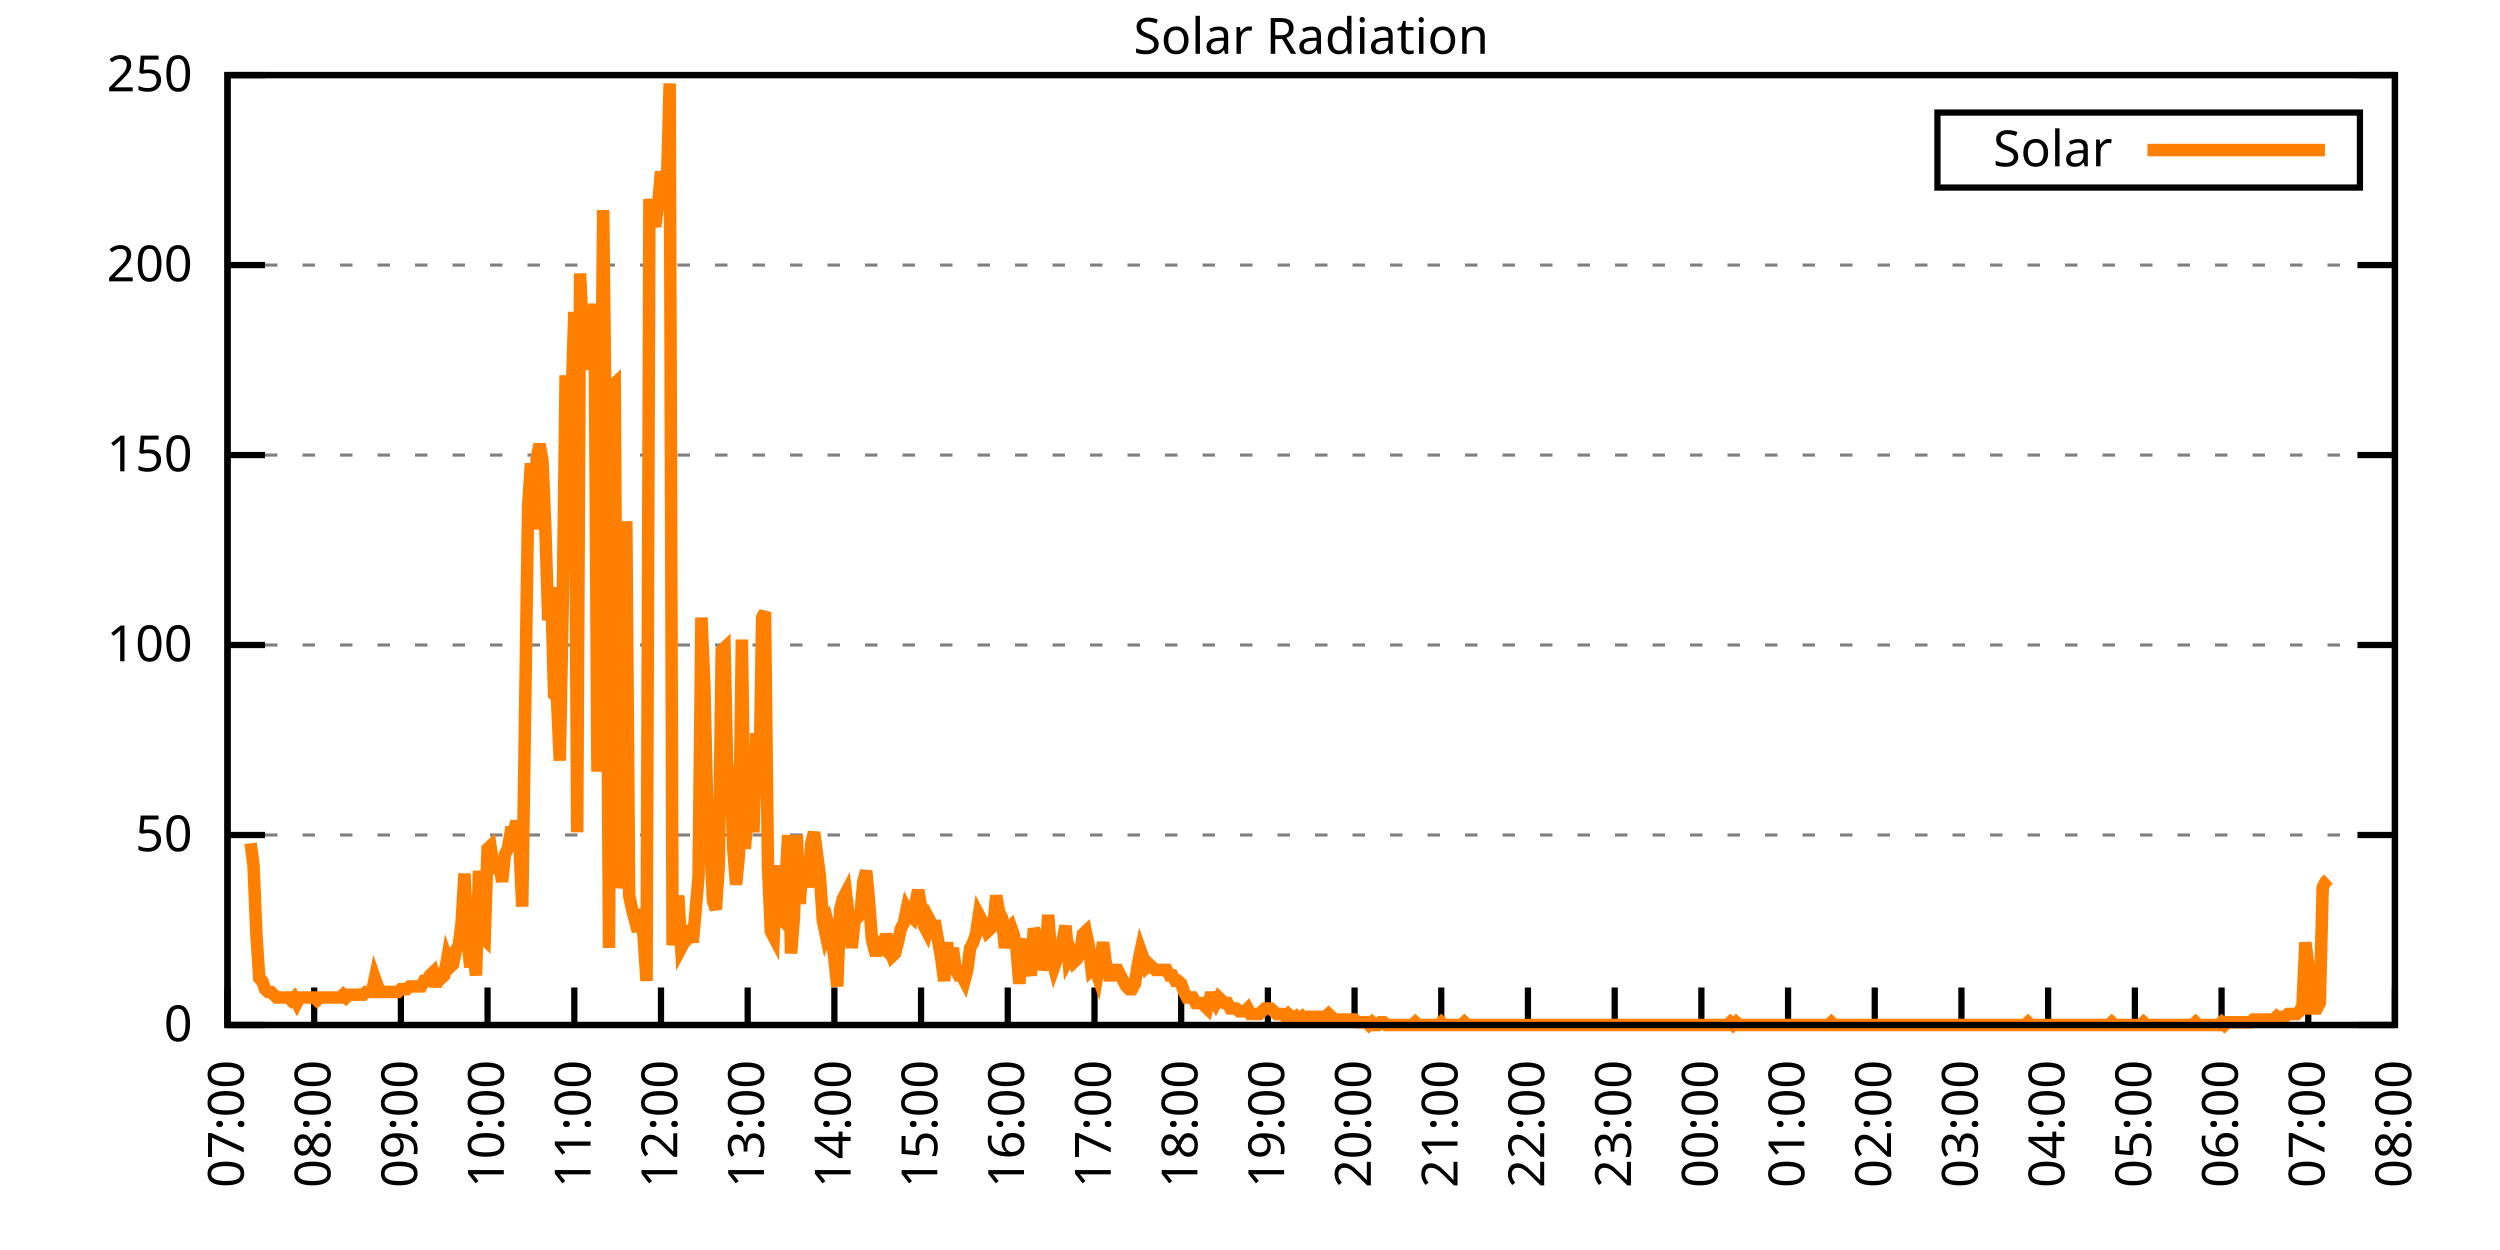
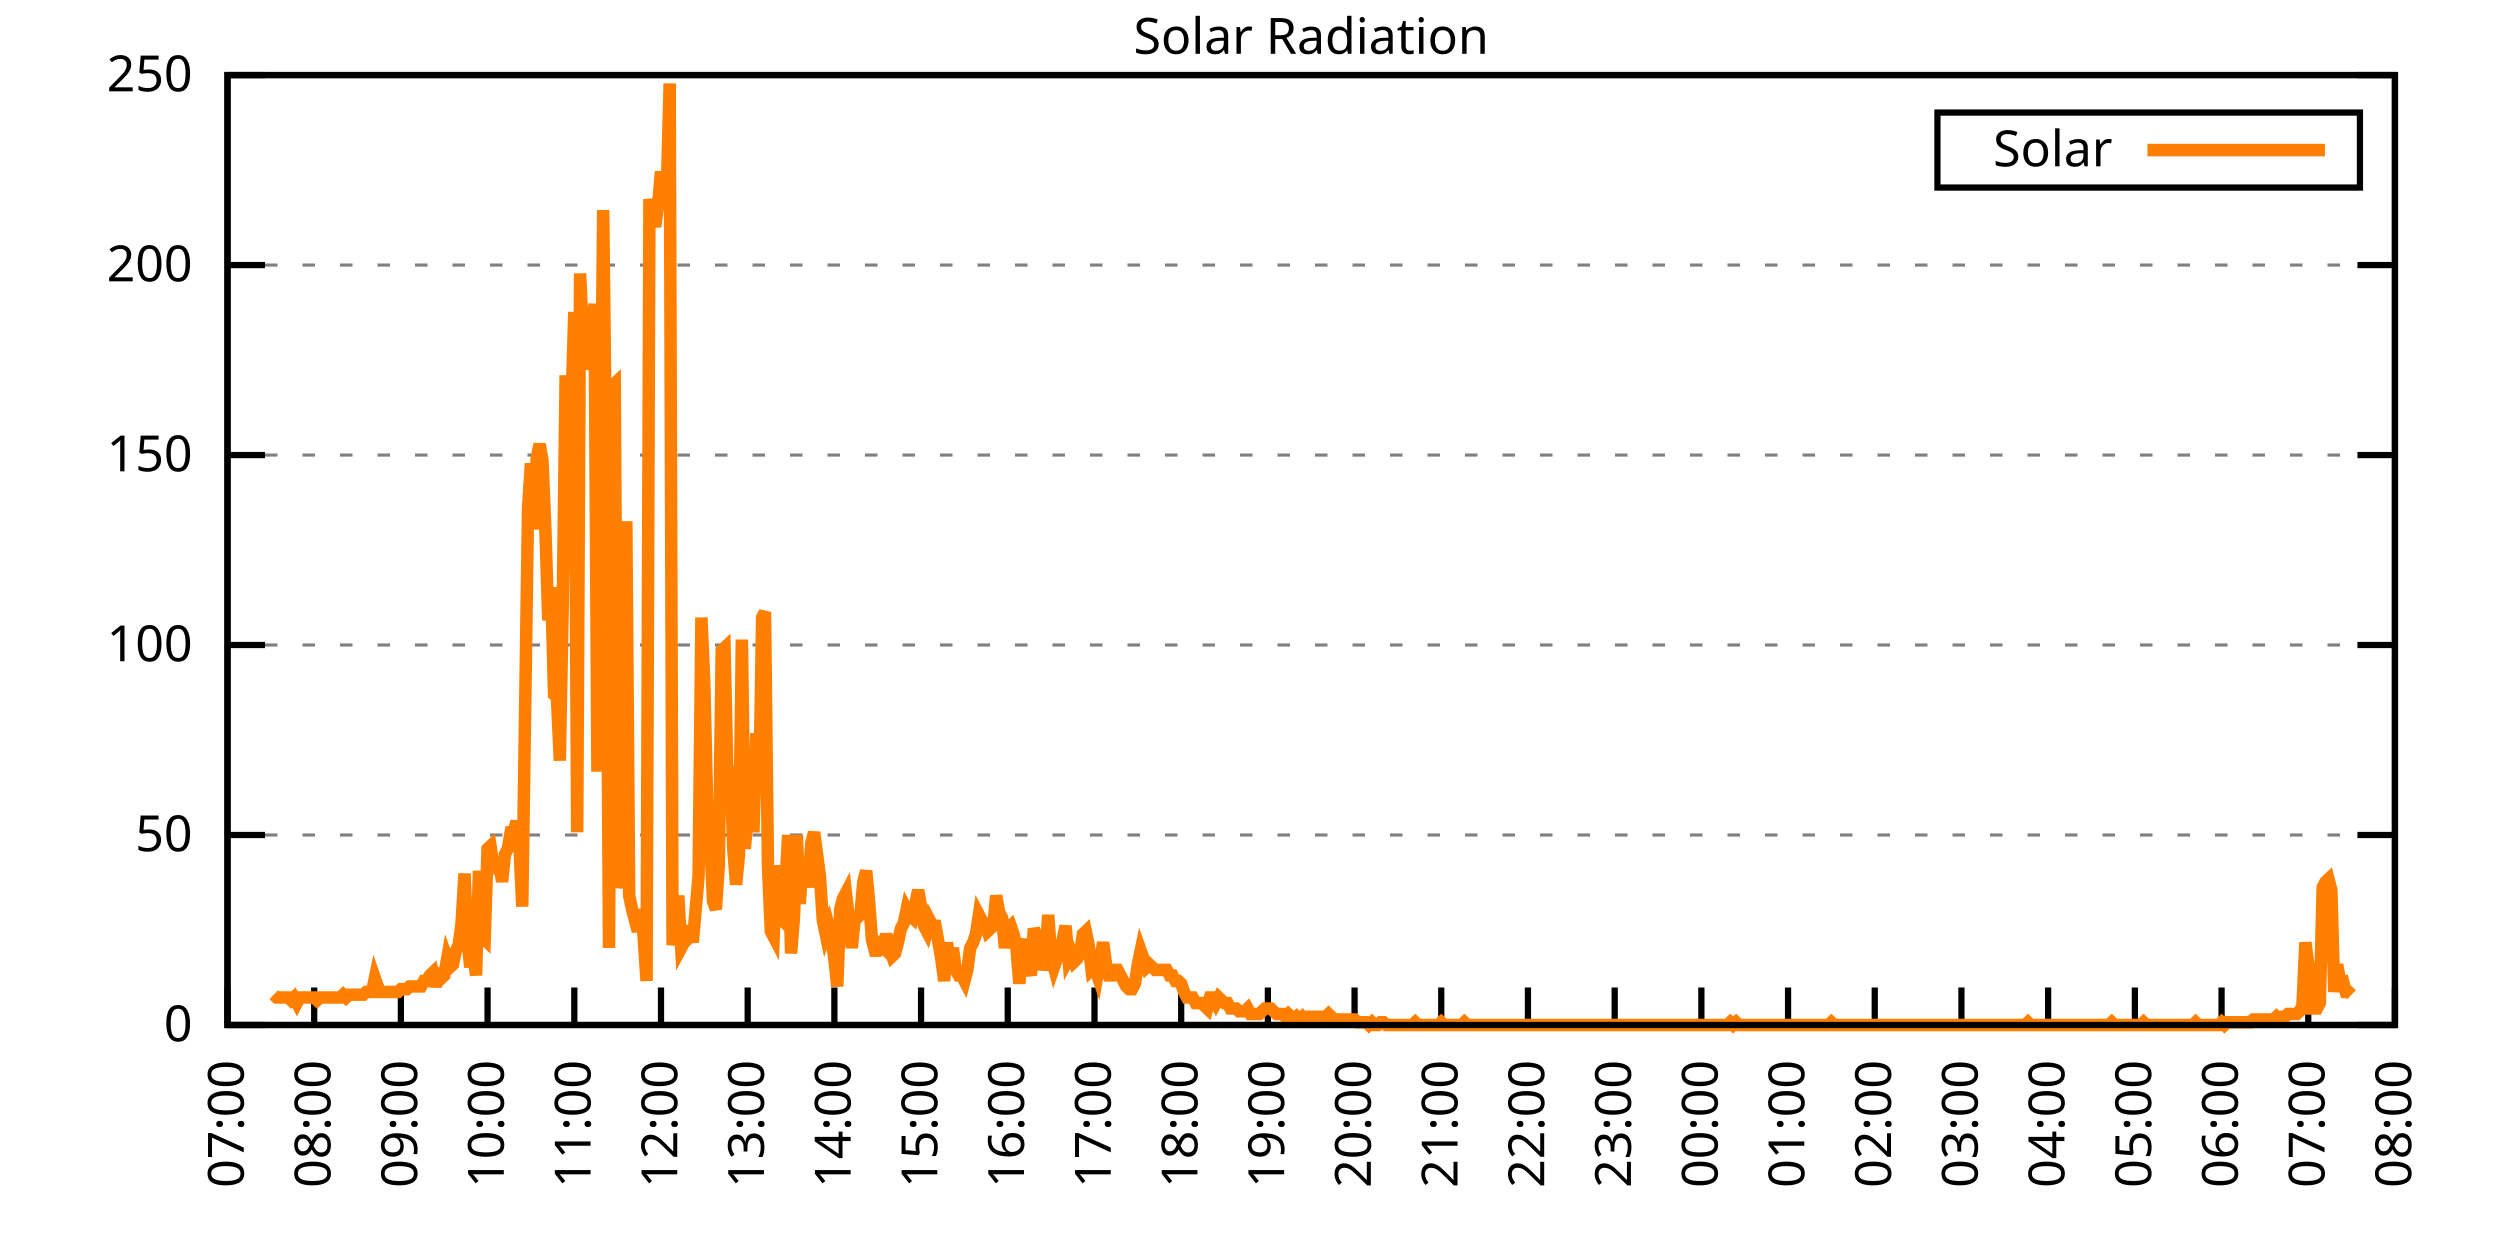
<svg xmlns="http://www.w3.org/2000/svg" xmlns:xlink="http://www.w3.org/1999/xlink" width="400" height="200" viewBox="0 0 400 200">
  <g id="gnuplot_canvas">
    <rect x="0" y="0" width="400" height="200" fill="none" />
    <defs>
      <circle id="gpDot" r="0.5" stroke-width="0.5" stroke="currentColor" />
      <path id="gpPt0" stroke-width="0.333" stroke="currentColor" d="M-1,0 h2 M0,-1 v2" />
      <path id="gpPt1" stroke-width="0.333" stroke="currentColor" d="M-1,-1 L1,1 M1,-1 L-1,1" />
      <path id="gpPt2" stroke-width="0.333" stroke="currentColor" d="M-1,0 L1,0 M0,-1 L0,1 M-1,-1 L1,1 M-1,1 L1,-1" />
      <rect id="gpPt3" stroke-width="0.333" stroke="currentColor" x="-1" y="-1" width="2" height="2" />
      <rect id="gpPt4" stroke-width="0.333" stroke="currentColor" fill="currentColor" x="-1" y="-1" width="2" height="2" />
      <circle id="gpPt5" stroke-width="0.333" stroke="currentColor" cx="0" cy="0" r="1" />
      <use xlink:href="#gpPt5" id="gpPt6" fill="currentColor" stroke="none" />
      <path id="gpPt7" stroke-width="0.333" stroke="currentColor" d="M0,-1.33 L-1.33,0.67 L1.33,0.67 z" />
      <use xlink:href="#gpPt7" id="gpPt8" fill="currentColor" stroke="none" />
      <use xlink:href="#gpPt7" id="gpPt9" stroke="currentColor" transform="rotate(180)" />
      <use xlink:href="#gpPt9" id="gpPt10" fill="currentColor" stroke="none" />
      <use xlink:href="#gpPt3" id="gpPt11" stroke="currentColor" transform="rotate(45)" />
      <use xlink:href="#gpPt11" id="gpPt12" fill="currentColor" stroke="none" />
      <path id="gpPt13" stroke-width="0.333" stroke="currentColor" d="M0,1.330 L1.265,0.411 L0.782,-1.067 L-0.782,-1.076 L-1.265,0.411 z" />
      <use xlink:href="#gpPt13" id="gpPt14" fill="currentColor" stroke="none" />
      <filter id="textbox" filterUnits="objectBoundingBox" x="0" y="0" height="1" width="1">
        <feFlood flood-color="white" flood-opacity="1" result="bgnd" />
        <feComposite in="SourceGraphic" in2="bgnd" operator="atop" />
      </filter>
      <filter id="greybox" filterUnits="objectBoundingBox" x="0" y="0" height="1" width="1">
        <feFlood flood-color="lightgrey" flood-opacity="1" result="grey" />
        <feComposite in="SourceGraphic" in2="grey" operator="atop" />
      </filter>
    </defs>
    <g fill="none" color="white" stroke="currentColor" stroke-width="1.00" stroke-linecap="butt" stroke-linejoin="miter">
</g>
    <g fill="none" color="black" stroke="currentColor" stroke-width="1.00" stroke-linecap="butt" stroke-linejoin="miter">
      <g stroke="none" shape-rendering="crispEdges">
        <polygon fill="rgb(255, 255, 255)" points="36.40,164.00 383.18,164.00 383.18,12.02 36.40,12.02 " />
      </g>
    </g>
    <g fill="none" color="black" stroke="currentColor" stroke-width="1.00" stroke-linecap="butt" stroke-linejoin="miter">
</g>
    <g fill="none" color="black" stroke="black" stroke-width="0.50" stroke-linecap="butt" stroke-linejoin="miter">
</g>
    <g fill="none" color="gray" stroke="currentColor" stroke-width="0.50" stroke-linecap="butt" stroke-linejoin="miter">
      <path stroke="gray" stroke-dasharray="2,4" class="gridline" d="M36.40,164.00 L383.19,164.00  " />
    </g>
    <g fill="none" color="gray" stroke="gray" stroke-width="1.00" stroke-linecap="butt" stroke-linejoin="miter">
</g>
    <g fill="none" color="black" stroke="currentColor" stroke-width="1.00" stroke-linecap="butt" stroke-linejoin="miter">
      <path stroke="black" d="M36.40,164.00 L42.40,164.00 M383.19,164.00 L377.19,164.00  " />
      <g transform="translate(30.80,166.60)" stroke="none" fill="black" font-family="Sans" font-size="8.00" text-anchor="end">
        <text>
          <tspan font-family="Sans"> 0</tspan>
        </text>
      </g>
    </g>
    <g fill="none" color="black" stroke="currentColor" stroke-width="1.00" stroke-linecap="butt" stroke-linejoin="miter">
</g>
    <g fill="none" color="black" stroke="black" stroke-width="0.50" stroke-linecap="butt" stroke-linejoin="miter">
</g>
    <g fill="none" color="gray" stroke="currentColor" stroke-width="0.50" stroke-linecap="butt" stroke-linejoin="miter">
      <path stroke="gray" stroke-dasharray="2,4" class="gridline" d="M36.40,133.60 L383.19,133.60  " />
    </g>
    <g fill="none" color="gray" stroke="gray" stroke-width="1.00" stroke-linecap="butt" stroke-linejoin="miter">
</g>
    <g fill="none" color="black" stroke="currentColor" stroke-width="1.00" stroke-linecap="butt" stroke-linejoin="miter">
      <path stroke="black" d="M36.40,133.60 L42.40,133.60 M383.19,133.60 L377.19,133.60  " />
      <g transform="translate(30.80,136.20)" stroke="none" fill="black" font-family="Sans" font-size="8.00" text-anchor="end">
        <text>
          <tspan font-family="Sans"> 50</tspan>
        </text>
      </g>
    </g>
    <g fill="none" color="black" stroke="currentColor" stroke-width="1.00" stroke-linecap="butt" stroke-linejoin="miter">
</g>
    <g fill="none" color="black" stroke="black" stroke-width="0.50" stroke-linecap="butt" stroke-linejoin="miter">
</g>
    <g fill="none" color="gray" stroke="currentColor" stroke-width="0.50" stroke-linecap="butt" stroke-linejoin="miter">
      <path stroke="gray" stroke-dasharray="2,4" class="gridline" d="M36.40,103.20 L383.19,103.20  " />
    </g>
    <g fill="none" color="gray" stroke="gray" stroke-width="1.00" stroke-linecap="butt" stroke-linejoin="miter">
</g>
    <g fill="none" color="black" stroke="currentColor" stroke-width="1.00" stroke-linecap="butt" stroke-linejoin="miter">
      <path stroke="black" d="M36.40,103.20 L42.40,103.20 M383.19,103.20 L377.19,103.20  " />
      <g transform="translate(30.80,105.80)" stroke="none" fill="black" font-family="Sans" font-size="8.00" text-anchor="end">
        <text>
          <tspan font-family="Sans"> 100</tspan>
        </text>
      </g>
    </g>
    <g fill="none" color="black" stroke="currentColor" stroke-width="1.00" stroke-linecap="butt" stroke-linejoin="miter">
</g>
    <g fill="none" color="black" stroke="black" stroke-width="0.50" stroke-linecap="butt" stroke-linejoin="miter">
</g>
    <g fill="none" color="gray" stroke="currentColor" stroke-width="0.50" stroke-linecap="butt" stroke-linejoin="miter">
      <path stroke="gray" stroke-dasharray="2,4" class="gridline" d="M36.40,72.81 L383.19,72.81  " />
    </g>
    <g fill="none" color="gray" stroke="gray" stroke-width="1.00" stroke-linecap="butt" stroke-linejoin="miter">
</g>
    <g fill="none" color="black" stroke="currentColor" stroke-width="1.00" stroke-linecap="butt" stroke-linejoin="miter">
      <path stroke="black" d="M36.40,72.81 L42.40,72.81 M383.19,72.81 L377.19,72.81  " />
      <g transform="translate(30.80,75.41)" stroke="none" fill="black" font-family="Sans" font-size="8.00" text-anchor="end">
        <text>
          <tspan font-family="Sans"> 150</tspan>
        </text>
      </g>
    </g>
    <g fill="none" color="black" stroke="currentColor" stroke-width="1.00" stroke-linecap="butt" stroke-linejoin="miter">
</g>
    <g fill="none" color="black" stroke="black" stroke-width="0.50" stroke-linecap="butt" stroke-linejoin="miter">
</g>
    <g fill="none" color="gray" stroke="currentColor" stroke-width="0.50" stroke-linecap="butt" stroke-linejoin="miter">
      <path stroke="gray" stroke-dasharray="2,4" class="gridline" d="M36.40,42.41 L383.19,42.41  " />
    </g>
    <g fill="none" color="gray" stroke="gray" stroke-width="1.00" stroke-linecap="butt" stroke-linejoin="miter">
</g>
    <g fill="none" color="black" stroke="currentColor" stroke-width="1.00" stroke-linecap="butt" stroke-linejoin="miter">
      <path stroke="black" d="M36.40,42.41 L42.40,42.41 M383.19,42.41 L377.19,42.41  " />
      <g transform="translate(30.80,45.01)" stroke="none" fill="black" font-family="Sans" font-size="8.00" text-anchor="end">
        <text>
          <tspan font-family="Sans"> 200</tspan>
        </text>
      </g>
    </g>
    <g fill="none" color="black" stroke="currentColor" stroke-width="1.00" stroke-linecap="butt" stroke-linejoin="miter">
</g>
    <g fill="none" color="black" stroke="black" stroke-width="0.50" stroke-linecap="butt" stroke-linejoin="miter">
</g>
    <g fill="none" color="gray" stroke="currentColor" stroke-width="0.50" stroke-linecap="butt" stroke-linejoin="miter">
      <path stroke="gray" stroke-dasharray="2,4" class="gridline" d="M36.40,12.01 L383.19,12.01  " />
    </g>
    <g fill="none" color="gray" stroke="gray" stroke-width="1.00" stroke-linecap="butt" stroke-linejoin="miter">
</g>
    <g fill="none" color="black" stroke="currentColor" stroke-width="1.00" stroke-linecap="butt" stroke-linejoin="miter">
      <path stroke="black" d="M36.40,12.01 L42.40,12.01 M383.19,12.01 L377.19,12.01  " />
      <g transform="translate(30.80,14.61)" stroke="none" fill="black" font-family="Sans" font-size="8.00" text-anchor="end">
        <text>
          <tspan font-family="Sans"> 250</tspan>
        </text>
      </g>
    </g>
    <g fill="none" color="black" stroke="currentColor" stroke-width="1.00" stroke-linecap="butt" stroke-linejoin="miter">
      <path stroke="black" d="M36.40,164.00 L36.40,158.00  " />
      <g transform="translate(39.00,169.60) rotate(270.00)" stroke="none" fill="black" font-family="Sans" font-size="8.00" text-anchor="end">
        <text>
          <tspan font-family="Sans">07:00</tspan>
        </text>
      </g>
    </g>
    <g fill="none" color="black" stroke="currentColor" stroke-width="1.00" stroke-linecap="butt" stroke-linejoin="miter">
      <path stroke="black" d="M50.27,164.00 L50.27,158.00  " />
      <g transform="translate(52.87,169.60) rotate(270.00)" stroke="none" fill="black" font-family="Sans" font-size="8.00" text-anchor="end">
        <text>
          <tspan font-family="Sans">08:00</tspan>
        </text>
      </g>
    </g>
    <g fill="none" color="black" stroke="currentColor" stroke-width="1.00" stroke-linecap="butt" stroke-linejoin="miter">
      <path stroke="black" d="M64.14,164.00 L64.14,158.00  " />
      <g transform="translate(66.74,169.60) rotate(270.00)" stroke="none" fill="black" font-family="Sans" font-size="8.00" text-anchor="end">
        <text>
          <tspan font-family="Sans">09:00</tspan>
        </text>
      </g>
    </g>
    <g fill="none" color="black" stroke="currentColor" stroke-width="1.00" stroke-linecap="butt" stroke-linejoin="miter">
      <path stroke="black" d="M78.01,164.00 L78.01,158.00  " />
      <g transform="translate(80.61,169.60) rotate(270.00)" stroke="none" fill="black" font-family="Sans" font-size="8.00" text-anchor="end">
        <text>
          <tspan font-family="Sans">10:00</tspan>
        </text>
      </g>
    </g>
    <g fill="none" color="black" stroke="currentColor" stroke-width="1.00" stroke-linecap="butt" stroke-linejoin="miter">
      <path stroke="black" d="M91.89,164.00 L91.89,158.00  " />
      <g transform="translate(94.49,169.60) rotate(270.00)" stroke="none" fill="black" font-family="Sans" font-size="8.00" text-anchor="end">
        <text>
          <tspan font-family="Sans">11:00</tspan>
        </text>
      </g>
    </g>
    <g fill="none" color="black" stroke="currentColor" stroke-width="1.00" stroke-linecap="butt" stroke-linejoin="miter">
      <path stroke="black" d="M105.76,164.00 L105.76,158.00  " />
      <g transform="translate(108.36,169.60) rotate(270.00)" stroke="none" fill="black" font-family="Sans" font-size="8.00" text-anchor="end">
        <text>
          <tspan font-family="Sans">12:00</tspan>
        </text>
      </g>
    </g>
    <g fill="none" color="black" stroke="currentColor" stroke-width="1.00" stroke-linecap="butt" stroke-linejoin="miter">
      <path stroke="black" d="M119.63,164.00 L119.63,158.00  " />
      <g transform="translate(122.23,169.60) rotate(270.00)" stroke="none" fill="black" font-family="Sans" font-size="8.00" text-anchor="end">
        <text>
          <tspan font-family="Sans">13:00</tspan>
        </text>
      </g>
    </g>
    <g fill="none" color="black" stroke="currentColor" stroke-width="1.00" stroke-linecap="butt" stroke-linejoin="miter">
      <path stroke="black" d="M133.50,164.00 L133.50,158.00  " />
      <g transform="translate(136.10,169.60) rotate(270.00)" stroke="none" fill="black" font-family="Sans" font-size="8.00" text-anchor="end">
        <text>
          <tspan font-family="Sans">14:00</tspan>
        </text>
      </g>
    </g>
    <g fill="none" color="black" stroke="currentColor" stroke-width="1.00" stroke-linecap="butt" stroke-linejoin="miter">
      <path stroke="black" d="M147.37,164.00 L147.37,158.00  " />
      <g transform="translate(149.97,169.60) rotate(270.00)" stroke="none" fill="black" font-family="Sans" font-size="8.00" text-anchor="end">
        <text>
          <tspan font-family="Sans">15:00</tspan>
        </text>
      </g>
    </g>
    <g fill="none" color="black" stroke="currentColor" stroke-width="1.00" stroke-linecap="butt" stroke-linejoin="miter">
      <path stroke="black" d="M161.24,164.00 L161.24,158.00  " />
      <g transform="translate(163.84,169.60) rotate(270.00)" stroke="none" fill="black" font-family="Sans" font-size="8.00" text-anchor="end">
        <text>
          <tspan font-family="Sans">16:00</tspan>
        </text>
      </g>
    </g>
    <g fill="none" color="black" stroke="currentColor" stroke-width="1.00" stroke-linecap="butt" stroke-linejoin="miter">
      <path stroke="black" d="M175.12,164.00 L175.12,158.00  " />
      <g transform="translate(177.72,169.60) rotate(270.00)" stroke="none" fill="black" font-family="Sans" font-size="8.00" text-anchor="end">
        <text>
          <tspan font-family="Sans">17:00</tspan>
        </text>
      </g>
    </g>
    <g fill="none" color="black" stroke="currentColor" stroke-width="1.00" stroke-linecap="butt" stroke-linejoin="miter">
      <path stroke="black" d="M188.99,164.00 L188.99,158.00  " />
      <g transform="translate(191.59,169.60) rotate(270.00)" stroke="none" fill="black" font-family="Sans" font-size="8.00" text-anchor="end">
        <text>
          <tspan font-family="Sans">18:00</tspan>
        </text>
      </g>
    </g>
    <g fill="none" color="black" stroke="currentColor" stroke-width="1.00" stroke-linecap="butt" stroke-linejoin="miter">
      <path stroke="black" d="M202.86,164.00 L202.86,158.00  " />
      <g transform="translate(205.46,169.60) rotate(270.00)" stroke="none" fill="black" font-family="Sans" font-size="8.00" text-anchor="end">
        <text>
          <tspan font-family="Sans">19:00</tspan>
        </text>
      </g>
    </g>
    <g fill="none" color="black" stroke="currentColor" stroke-width="1.00" stroke-linecap="butt" stroke-linejoin="miter">
      <path stroke="black" d="M216.73,164.00 L216.73,158.00  " />
      <g transform="translate(219.33,169.60) rotate(270.00)" stroke="none" fill="black" font-family="Sans" font-size="8.00" text-anchor="end">
        <text>
          <tspan font-family="Sans">20:00</tspan>
        </text>
      </g>
    </g>
    <g fill="none" color="black" stroke="currentColor" stroke-width="1.00" stroke-linecap="butt" stroke-linejoin="miter">
      <path stroke="black" d="M230.60,164.00 L230.60,158.00  " />
      <g transform="translate(233.20,169.60) rotate(270.00)" stroke="none" fill="black" font-family="Sans" font-size="8.00" text-anchor="end">
        <text>
          <tspan font-family="Sans">21:00</tspan>
        </text>
      </g>
    </g>
    <g fill="none" color="black" stroke="currentColor" stroke-width="1.00" stroke-linecap="butt" stroke-linejoin="miter">
      <path stroke="black" d="M244.47,164.00 L244.47,158.00  " />
      <g transform="translate(247.07,169.60) rotate(270.00)" stroke="none" fill="black" font-family="Sans" font-size="8.00" text-anchor="end">
        <text>
          <tspan font-family="Sans">22:00</tspan>
        </text>
      </g>
    </g>
    <g fill="none" color="black" stroke="currentColor" stroke-width="1.00" stroke-linecap="butt" stroke-linejoin="miter">
      <path stroke="black" d="M258.35,164.00 L258.35,158.00  " />
      <g transform="translate(260.95,169.60) rotate(270.00)" stroke="none" fill="black" font-family="Sans" font-size="8.00" text-anchor="end">
        <text>
          <tspan font-family="Sans">23:00</tspan>
        </text>
      </g>
    </g>
    <g fill="none" color="black" stroke="currentColor" stroke-width="1.00" stroke-linecap="butt" stroke-linejoin="miter">
      <path stroke="black" d="M272.22,164.00 L272.22,158.00  " />
      <g transform="translate(274.82,169.60) rotate(270.00)" stroke="none" fill="black" font-family="Sans" font-size="8.00" text-anchor="end">
        <text>
          <tspan font-family="Sans">00:00</tspan>
        </text>
      </g>
    </g>
    <g fill="none" color="black" stroke="currentColor" stroke-width="1.00" stroke-linecap="butt" stroke-linejoin="miter">
      <path stroke="black" d="M286.09,164.00 L286.09,158.00  " />
      <g transform="translate(288.69,169.60) rotate(270.00)" stroke="none" fill="black" font-family="Sans" font-size="8.00" text-anchor="end">
        <text>
          <tspan font-family="Sans">01:00</tspan>
        </text>
      </g>
    </g>
    <g fill="none" color="black" stroke="currentColor" stroke-width="1.00" stroke-linecap="butt" stroke-linejoin="miter">
      <path stroke="black" d="M299.96,164.00 L299.96,158.00  " />
      <g transform="translate(302.56,169.60) rotate(270.00)" stroke="none" fill="black" font-family="Sans" font-size="8.00" text-anchor="end">
        <text>
          <tspan font-family="Sans">02:00</tspan>
        </text>
      </g>
    </g>
    <g fill="none" color="black" stroke="currentColor" stroke-width="1.00" stroke-linecap="butt" stroke-linejoin="miter">
      <path stroke="black" d="M313.83,164.00 L313.83,158.00  " />
      <g transform="translate(316.43,169.60) rotate(270.00)" stroke="none" fill="black" font-family="Sans" font-size="8.00" text-anchor="end">
        <text>
          <tspan font-family="Sans">03:00</tspan>
        </text>
      </g>
    </g>
    <g fill="none" color="black" stroke="currentColor" stroke-width="1.00" stroke-linecap="butt" stroke-linejoin="miter">
      <path stroke="black" d="M327.70,164.00 L327.70,158.00  " />
      <g transform="translate(330.30,169.60) rotate(270.00)" stroke="none" fill="black" font-family="Sans" font-size="8.00" text-anchor="end">
        <text>
          <tspan font-family="Sans">04:00</tspan>
        </text>
      </g>
    </g>
    <g fill="none" color="black" stroke="currentColor" stroke-width="1.00" stroke-linecap="butt" stroke-linejoin="miter">
      <path stroke="black" d="M341.58,164.00 L341.58,158.00  " />
      <g transform="translate(344.18,169.60) rotate(270.00)" stroke="none" fill="black" font-family="Sans" font-size="8.00" text-anchor="end">
        <text>
          <tspan font-family="Sans">05:00</tspan>
        </text>
      </g>
    </g>
    <g fill="none" color="black" stroke="currentColor" stroke-width="1.00" stroke-linecap="butt" stroke-linejoin="miter">
      <path stroke="black" d="M355.45,164.00 L355.45,158.00  " />
      <g transform="translate(358.05,169.60) rotate(270.00)" stroke="none" fill="black" font-family="Sans" font-size="8.00" text-anchor="end">
        <text>
          <tspan font-family="Sans">06:00</tspan>
        </text>
      </g>
    </g>
    <g fill="none" color="black" stroke="currentColor" stroke-width="1.00" stroke-linecap="butt" stroke-linejoin="miter">
      <path stroke="black" d="M369.32,164.00 L369.32,158.00  " />
      <g transform="translate(371.92,169.60) rotate(270.00)" stroke="none" fill="black" font-family="Sans" font-size="8.00" text-anchor="end">
        <text>
          <tspan font-family="Sans">07:00</tspan>
        </text>
      </g>
    </g>
    <g fill="none" color="black" stroke="currentColor" stroke-width="1.00" stroke-linecap="butt" stroke-linejoin="miter">
      <path stroke="black" d="M383.19,164.00 L383.19,158.00  " />
      <g transform="translate(385.79,169.60) rotate(270.00)" stroke="none" fill="black" font-family="Sans" font-size="8.00" text-anchor="end">
        <text>
          <tspan font-family="Sans">08:00</tspan>
        </text>
      </g>
    </g>
    <g fill="none" color="black" stroke="currentColor" stroke-width="1.00" stroke-linecap="butt" stroke-linejoin="miter">
</g>
    <g fill="none" color="black" stroke="currentColor" stroke-width="1.00" stroke-linecap="butt" stroke-linejoin="miter">
      <path stroke="black" d="M36.40,12.01 L36.40,164.00 L383.19,164.00 L383.19,12.01 L36.40,12.01 Z  " />
    </g>
    <g fill="none" color="black" stroke="currentColor" stroke-width="1.00" stroke-linecap="butt" stroke-linejoin="miter">
</g>
    <g fill="none" color="black" stroke="currentColor" stroke-width="1.00" stroke-linecap="butt" stroke-linejoin="miter">
      <path stroke="black" d="M309.99,30.01 L309.99,18.01 L377.59,18.01 L377.59,30.01 L309.99,30.01 Z  " />
    </g>
    <g id="Solar_Radiation_plot_1">
      <g fill="none" color="white" stroke="black" stroke-width="2.00" stroke-linecap="butt" stroke-linejoin="miter">
</g>
      <g fill="none" color="black" stroke="currentColor" stroke-width="2.00" stroke-linecap="butt" stroke-linejoin="miter">
        <g transform="translate(337.99,26.61)" stroke="none" fill="black" font-family="Sans" font-size="8.00" text-anchor="end">
          <text>
            <tspan font-family="Sans">Solar</tspan>
          </text>
        </g>
      </g>
      <g fill="none" color="black" stroke="currentColor" stroke-width="2.00" stroke-linecap="butt" stroke-linejoin="miter">
-         <path stroke="rgb(255, 127,   0)" d="M343.59,24.01 L371.99,24.01 M40.10,134.93 L40.56,138.45 L41.02,149.46 L41.49,156.51 L41.95,156.95 L42.41,158.27   L42.87,158.71 L43.34,158.71 L43.80,159.15 L44.26,159.60 L44.72,159.60 L45.19,159.60 L45.65,159.60 L46.11,159.60   L46.57,160.04 L47.03,159.60 L47.50,160.48 L47.96,159.60 L48.42,159.60 L48.88,159.60 L49.35,159.60 L49.81,159.60   L50.27,159.60 L50.73,160.04 L51.20,159.60 L51.66,159.60 L52.12,159.60 L52.58,159.60 L53.05,159.60 L53.51,159.60   L53.97,159.60 L54.43,159.60 L54.90,159.15 L55.36,159.60 L55.82,159.15 L56.28,159.15 L56.75,159.15 L57.21,159.15   L57.67,159.15 L58.13,159.15 L58.59,158.71 L59.06,158.71 L59.52,158.71 L59.98,156.51 L60.44,157.83 L60.91,158.71   L61.37,158.71 L61.83,158.71 L62.29,158.71 L62.76,158.71 L63.22,158.71 L63.68,158.71 L64.14,158.27 L64.61,158.27   L65.07,158.27 L65.53,157.83 L65.99,157.83 L66.46,157.83 L66.92,157.83 L67.38,157.83 L67.84,156.95 L68.30,156.95   L68.77,156.07 L69.23,155.63 L69.69,157.83 L70.15,156.07 L70.62,156.51 L71.08,156.07 L71.54,153.43 L72.00,154.75   L72.47,154.31 L72.93,152.11 L73.39,151.23 L73.85,147.70 L74.32,139.77 L74.78,150.34 L75.24,154.75 L75.70,152.11   L76.17,156.07 L76.63,139.33 L77.09,149.90 L77.55,150.34 L78.01,135.81 L78.48,135.37 L78.94,138.45 L79.40,138.89   L79.86,137.57 L80.33,141.09 L80.79,136.69 L81.25,135.81 L81.71,133.17 L82.18,133.17 L82.64,131.40 L83.10,134.93   L83.56,145.06 L84.03,112.90 L84.49,81.19 L84.95,74.14 L85.41,84.71 L85.88,73.26 L86.34,71.06 L86.80,73.70   L87.26,84.71 L87.72,99.25 L88.19,93.96 L88.65,111.14 L89.11,111.58 L89.57,121.71 L90.04,96.61 L90.50,60.04   L90.96,88.24 L91.42,65.33 L91.89,49.91 L92.35,133.17 L92.81,43.75 L93.27,53.44 L93.74,59.16 L94.20,49.03   L94.66,56.52 L95.12,48.59 L95.59,123.47 L96.05,80.31 L96.51,33.61 L96.97,74.14 L97.44,151.67 L97.90,61.81   L98.36,61.37 L98.82,138.45 L99.28,141.98 L99.75,140.21 L100.21,83.39 L100.67,143.30 L101.13,145.50 L101.60,147.26   L102.06,149.02 L102.52,145.50 L102.98,149.90 L103.45,156.95 L103.91,31.85 L104.37,34.50 L104.83,36.26 L105.30,32.73   L105.76,27.45 L106.22,32.29 L106.68,30.53 L107.15,13.35 L107.61,151.23 L108.07,147.70 L108.53,143.30 L108.99,151.67   L109.46,150.79 L109.92,150.34 L110.38,148.14 L110.84,150.79 L111.31,145.50 L111.77,140.21 L112.23,98.81 L112.69,109.38   L113.16,129.20 L113.62,134.05 L114.08,144.18 L114.54,145.50 L115.01,138.45 L115.47,104.09 L115.93,103.65 L116.39,124.36   L116.86,122.59 L117.32,135.81 L117.78,141.54 L118.24,136.69 L118.70,102.33 L119.17,135.81 L119.63,130.52 L120.09,121.27   L120.55,133.17 L121.02,117.31 L121.48,127.00 L121.94,98.81 L122.40,97.93 L122.87,138.45 L123.33,149.02 L123.79,149.90   L124.25,138.45 L124.72,146.82 L125.18,147.26 L125.64,141.98 L126.10,133.61 L126.57,152.55 L127.03,146.82 L127.49,133.61   L127.95,144.62 L128.41,138.45 L128.88,138.45 L129.34,141.98 L129.80,134.93 L130.26,133.17 L130.73,136.69 L131.19,140.21   L131.65,147.26 L132.11,149.46 L132.58,148.14 L133.04,149.90 L133.50,153.43 L133.96,157.83 L134.43,145.50 L134.89,143.74   L135.35,142.86 L135.81,146.82 L136.28,151.67 L136.74,147.26 L137.20,146.82 L137.66,146.38 L138.13,141.09 L138.59,139.33   L139.05,144.18 L139.51,150.34 L139.97,152.11 L140.44,152.11 L140.90,151.23 L141.36,151.67 L141.82,149.46 L142.29,151.67   L142.75,152.99 L143.21,152.55 L143.67,150.79 L144.14,148.58 L144.60,147.70 L145.06,145.50 L145.52,146.38 L145.99,146.82   L146.45,144.62 L146.91,142.42 L147.37,145.06 L147.84,148.14 L148.30,149.02 L148.76,147.26 L149.22,148.14 L149.68,148.14   L150.15,150.79 L150.61,153.43 L151.07,156.95 L151.53,150.79 L152.00,155.19 L152.46,151.67 L152.92,155.19 L153.38,156.07   L153.85,156.07 L154.31,156.95 L154.77,155.19 L155.23,151.67 L155.70,150.79 L156.16,149.46 L156.62,146.38 L157.08,147.26   L157.55,147.70 L158.01,149.02 L158.47,148.58 L158.93,148.14 L159.39,143.30 L159.86,145.94 L160.32,146.82 L160.78,151.67   L161.24,148.58 L161.71,148.14 L162.17,149.46 L162.63,151.67 L163.09,157.39 L163.56,151.67 L164.02,150.34 L164.48,154.31   L164.94,156.07 L165.41,148.58 L165.87,149.90 L166.33,150.79 L166.79,155.19 L167.26,152.99 L167.72,146.38 L168.18,152.99   L168.64,154.75 L169.10,153.43 L169.57,152.99 L170.03,150.34 L170.49,148.14 L170.95,153.43 L171.42,152.55 L171.88,153.87   L172.34,153.43 L172.80,152.55 L173.27,149.46 L173.73,149.02 L174.19,151.23 L174.65,155.19 L175.12,154.75 L175.58,156.07   L176.04,153.43 L176.50,150.79 L176.97,154.31 L177.43,156.07 L177.89,156.07 L178.35,155.19 L178.82,155.19 L179.28,156.07   L179.74,156.95 L180.20,157.83 L180.66,158.27 L181.13,158.27 L181.59,157.39 L182.05,154.31 L182.51,152.11 L182.98,153.43   L183.44,154.75 L183.90,154.31 L184.36,154.75 L184.83,155.19 L185.29,155.19 L185.75,155.19 L186.21,155.19 L186.68,155.19   L187.14,156.07 L187.60,156.07 L188.06,156.95 L188.53,156.95 L188.99,157.39 L189.45,158.71 L189.91,159.60 L190.37,159.60   L190.84,159.60 L191.30,160.48 L191.76,160.48 L192.22,160.48 L192.69,160.92 L193.15,161.36 L193.61,159.60 L194.07,159.60   L194.54,160.48 L195.00,159.60 L195.46,160.04 L195.92,160.48 L196.39,160.48 L196.85,161.36 L197.31,161.36 L197.77,161.36   L198.24,161.80 L198.70,161.80 L199.16,161.80 L199.62,161.36 L200.08,162.24 L200.55,162.24 L201.01,162.24 L201.47,162.24   L201.93,161.80 L202.40,161.36 L202.86,161.36 L203.32,161.36 L203.78,161.80 L204.25,162.24 L204.71,162.24 L205.17,162.24   L205.63,162.68 L206.10,162.24 L206.56,162.68 L207.02,163.12 L207.48,162.68 L207.95,163.12 L208.41,162.68 L208.87,163.12   L209.33,162.68 L209.80,162.68 L210.26,162.68 L210.72,162.68 L211.18,162.68 L211.64,162.68 L212.11,162.68 L212.57,162.24   L213.03,162.68 L213.49,163.12 L213.96,163.12 L214.42,163.12 L214.88,163.12 L215.34,163.12 L215.81,163.12 L216.27,163.12   L216.73,163.12 L217.19,163.56 L217.66,163.56 L218.12,163.56 L218.58,163.56 L219.04,164.00 L219.51,163.56 L219.97,164.00   L220.43,164.00 L220.89,163.56 L221.35,163.56 L221.82,164.00 L222.28,164.00 L222.74,164.00 L223.20,164.00 L223.67,164.00   L224.13,164.00 L224.59,164.00 L225.05,164.00 L225.52,164.00 L225.98,164.00 L226.44,163.56 L226.90,164.00 L227.37,164.00   L227.83,164.00 L228.29,164.00 L228.75,164.00 L229.22,164.00 L229.68,164.00 L230.14,164.00 L230.60,163.56 L231.06,164.00   L231.53,164.00 L231.99,164.00 L232.45,164.00 L232.91,164.00 L233.38,164.00 L233.84,164.00 L234.30,163.56 L234.76,164.00   L235.23,164.00 L235.69,164.00 L236.15,164.00 L236.61,164.00 L237.08,164.00 L237.54,164.00 L238.00,164.00 L238.46,164.00   L238.93,164.00 L239.39,164.00 L239.85,164.00 L240.31,164.00 L240.77,164.00 L241.24,164.00 L241.70,164.00 L242.16,164.00   L242.62,164.00 L243.09,164.00 L243.55,164.00 L244.01,164.00 L244.47,164.00 L244.94,164.00 L245.40,164.00 L245.86,164.00   L246.32,164.00 L246.79,164.00 L247.25,164.00 L247.71,164.00 L248.17,164.00 L248.64,164.00 L249.10,164.00 L249.56,164.00   L250.02,164.00 L250.49,164.00 L250.95,164.00 L251.41,164.00 L251.87,164.00 L252.33,164.00 L252.80,164.00 L253.26,164.00   L253.72,164.00 L254.18,164.00 L254.65,164.00 L255.11,164.00 L255.57,164.00 L256.03,164.00 L256.50,164.00 L256.96,164.00   L257.42,164.00 L257.88,164.00 L258.35,164.00 L258.81,164.00 L259.27,164.00 L259.73,164.00 L260.20,164.00 L260.66,164.00   L261.12,164.00 L261.58,164.00 L262.04,164.00 L262.51,164.00 L262.97,164.00 L263.43,164.00 L263.89,164.00 L264.36,164.00   L264.82,164.00 L265.28,164.00 L265.74,164.00 L266.21,164.00 L266.67,164.00 L267.13,164.00 L267.59,164.00 L268.06,164.00   L268.52,164.00 L268.98,164.00 L269.44,164.00 L269.91,164.00 L270.37,164.00 L270.83,164.00 L271.29,164.00 L271.75,164.00   L272.22,164.00 L272.68,164.00 L273.14,164.00 L273.60,164.00 L274.07,164.00 L274.53,164.00 L274.99,164.00 L275.45,164.00   L275.92,164.00 L276.38,164.00 L276.84,163.56 L277.30,164.00 L277.77,163.56 L278.23,164.00 L278.69,164.00 L279.15,164.00   L279.62,164.00 L280.08,164.00 L280.54,164.00 L281.00,164.00 L281.46,164.00 L281.93,164.00 L282.39,164.00 L282.85,164.00   L283.31,164.00 L283.78,164.00 L284.24,164.00 L284.70,164.00 L285.16,164.00 L285.63,164.00 L286.09,164.00 L286.55,164.00   L287.01,164.00 L287.48,164.00 L287.94,164.00 L288.40,164.00 L288.86,164.00 L289.33,164.00 L289.79,164.00 L290.25,164.00   L290.71,164.00 L291.18,164.00 L291.64,164.00 L292.10,164.00 L292.56,164.00 L293.02,163.56 L293.49,164.00 L293.95,164.00   L294.41,164.00 L294.87,164.00 L295.34,164.00 L295.80,164.00 L296.26,164.00 L296.72,164.00 L297.19,164.00 L297.65,164.00   L298.11,164.00 L298.57,164.00 L299.04,164.00 L299.50,164.00 L299.96,164.00 L300.42,164.00 L300.89,164.00 L301.35,164.00   L301.81,164.00 L302.27,164.00 L302.73,164.00 L303.20,164.00 L303.66,164.00 L304.12,164.00 L304.58,164.00 L305.05,164.00   L305.51,164.00 L305.97,164.00 L306.43,164.00 L306.90,164.00 L307.36,164.00 L307.82,164.00 L308.28,164.00 L308.75,164.00   L309.21,164.00 L309.67,164.00 L310.13,164.00 L310.60,164.00 L311.06,164.00 L311.52,164.00 L311.98,164.00 L312.44,164.00   L312.91,164.00 L313.37,164.00 L313.83,164.00 L314.29,164.00 L314.76,164.00 L315.22,164.00 L315.68,164.00 L316.14,164.00   L316.61,164.00 L317.07,164.00 L317.53,164.00 L317.99,164.00 L318.46,164.00 L318.92,164.00 L319.38,164.00 L319.84,164.00   L320.31,164.00 L320.77,164.00 L321.23,164.00 L321.69,164.00 L322.15,164.00 L322.62,164.00 L323.08,164.00 L323.54,164.00   L324.00,164.00 L324.47,163.56 L324.93,164.00 L325.39,164.00 L325.85,164.00 L326.32,164.00 L326.78,164.00 L327.24,164.00   L327.70,164.00 L328.17,164.00 L328.63,164.00 L329.09,164.00 L329.55,164.00 L330.02,164.00 L330.48,164.00 L330.94,164.00   L331.40,164.00 L331.87,164.00 L332.33,164.00 L332.79,164.00 L333.25,164.00 L333.71,164.00 L334.18,164.00 L334.64,164.00   L335.10,164.00 L335.56,164.00 L336.03,164.00 L336.49,164.00 L336.95,164.00 L337.41,164.00 L337.88,163.56 L338.34,164.00   L338.80,164.00 L339.26,164.00 L339.73,164.00 L340.19,164.00 L340.65,164.00 L341.11,164.00 L341.58,164.00 L342.04,164.00   L342.50,164.00 L342.96,163.56 L343.42,164.00 L343.89,164.00 L344.35,164.00 L344.81,164.00 L345.27,164.00 L345.74,164.00   L346.20,164.00 L346.66,164.00 L347.12,164.00 L347.59,164.00 L348.05,164.00 L348.51,164.00 L348.97,164.00 L349.44,164.00   L349.90,164.00 L350.36,164.00 L350.82,164.00 L351.29,163.56 L351.75,164.00 L352.21,164.00 L352.67,164.00 L353.13,164.00   L353.60,164.00 L354.06,164.00 L354.52,164.00 L354.98,164.00 L355.45,163.56 L355.91,164.00 L356.37,163.56 L356.83,163.56   L357.30,163.56 L357.76,163.56 L358.22,163.56 L358.68,163.56 L359.15,163.56 L359.61,163.56 L360.07,163.56 L360.53,163.12   L361.00,163.12 L361.46,163.12 L361.92,163.12 L362.38,163.12 L362.84,163.12 L363.31,163.12 L363.77,163.12 L364.23,162.68   L364.69,163.12 L365.16,162.68 L365.62,162.68 L366.08,162.24 L366.54,162.24 L367.01,162.24 L367.47,162.24 L367.93,161.80   L368.39,160.92 L368.86,150.79 L369.32,154.31 L369.78,161.36 L370.24,161.36 L370.71,161.36 L371.17,160.48 L371.63,141.98   L372.09,141.09 L372.56,140.65  " />
+         <path stroke="rgb(255, 127,   0)" d="M343.59,24.01 L371.99,24.01 M43.80,159.15 L44.26,159.60 L44.72,159.60 L45.19,159.60 L45.65,159.60 L46.11,159.60   L46.57,160.04 L47.03,159.60 L47.50,160.48 L47.96,159.60 L48.42,159.60 L48.88,159.60 L49.35,159.60 L49.81,159.60   L50.27,159.60 L50.73,160.04 L51.20,159.60 L51.66,159.60 L52.12,159.60 L52.58,159.60 L53.05,159.60 L53.51,159.60   L53.97,159.60 L54.43,159.60 L54.90,159.15 L55.36,159.60 L55.82,159.15 L56.28,159.15 L56.75,159.15 L57.21,159.15   L57.67,159.15 L58.13,159.15 L58.59,158.71 L59.06,158.71 L59.52,158.71 L59.98,156.51 L60.44,157.83 L60.91,158.71   L61.37,158.71 L61.83,158.71 L62.29,158.71 L62.76,158.71 L63.22,158.71 L63.68,158.71 L64.14,158.27 L64.61,158.27   L65.07,158.27 L65.53,157.83 L65.99,157.83 L66.46,157.83 L66.92,157.83 L67.38,157.83 L67.84,156.95 L68.30,156.95   L68.77,156.07 L69.23,155.63 L69.69,157.83 L70.15,156.07 L70.62,156.51 L71.08,156.07 L71.54,153.43 L72.00,154.75   L72.47,154.31 L72.93,152.11 L73.39,151.23 L73.85,147.70 L74.32,139.77 L74.78,150.34 L75.24,154.75 L75.70,152.11   L76.17,156.07 L76.63,139.33 L77.09,149.90 L77.55,150.34 L78.01,135.81 L78.48,135.37 L78.94,138.45 L79.40,138.89   L79.86,137.57 L80.33,141.09 L80.79,136.69 L81.25,135.81 L81.71,133.17 L82.18,133.17 L82.64,131.40 L83.10,134.93   L83.56,145.06 L84.03,112.90 L84.49,81.19 L84.95,74.14 L85.41,84.71 L85.88,73.26 L86.34,71.06 L86.80,73.70   L87.26,84.71 L87.72,99.25 L88.19,93.96 L88.65,111.14 L89.11,111.58 L89.57,121.71 L90.04,96.61 L90.50,60.04   L90.96,88.24 L91.42,65.33 L91.89,49.91 L92.35,133.17 L92.81,43.75 L93.27,53.44 L93.74,59.16 L94.20,49.03   L94.66,56.52 L95.12,48.59 L95.59,123.47 L96.05,80.31 L96.51,33.61 L96.97,74.14 L97.44,151.67 L97.90,61.81   L98.36,61.37 L98.82,138.45 L99.28,141.98 L99.75,140.21 L100.21,83.39 L100.67,143.30 L101.13,145.50 L101.60,147.26   L102.06,149.02 L102.52,145.50 L102.98,149.90 L103.45,156.95 L103.91,31.85 L104.37,34.50 L104.83,36.26 L105.30,32.73   L105.76,27.45 L106.22,32.29 L106.68,30.53 L107.15,13.35 L107.61,151.23 L108.07,147.70 L108.53,143.30 L108.99,151.67   L109.46,150.79 L109.92,150.34 L110.38,148.14 L110.84,150.79 L111.31,145.50 L111.77,140.21 L112.23,98.81 L112.69,109.38   L113.16,129.20 L113.62,134.05 L114.08,144.18 L114.54,145.50 L115.01,138.45 L115.47,104.09 L115.93,103.65 L116.39,124.36   L116.86,122.59 L117.32,135.81 L117.78,141.54 L118.24,136.69 L118.70,102.33 L119.17,135.81 L119.63,130.52 L120.09,121.27   L120.55,133.17 L121.02,117.31 L121.48,127.00 L121.94,98.81 L122.40,97.93 L122.87,138.45 L123.33,149.02 L123.79,149.90   L124.25,138.45 L124.72,146.82 L125.18,147.26 L125.64,141.98 L126.10,133.61 L126.57,152.55 L127.03,146.82 L127.49,133.61   L127.95,144.62 L128.41,138.45 L128.88,138.45 L129.34,141.98 L129.80,134.93 L130.26,133.17 L130.73,136.69 L131.19,140.21   L131.65,147.26 L132.11,149.46 L132.58,148.14 L133.04,149.90 L133.50,153.43 L133.96,157.83 L134.43,145.50 L134.89,143.74   L135.35,142.86 L135.81,146.82 L136.28,151.67 L136.74,147.26 L137.20,146.82 L137.66,146.38 L138.13,141.09 L138.59,139.33   L139.05,144.18 L139.51,150.34 L139.97,152.11 L140.44,152.11 L140.90,151.23 L141.36,151.67 L141.82,149.46 L142.29,151.67   L142.75,152.99 L143.21,152.55 L143.67,150.79 L144.14,148.58 L144.60,147.70 L145.06,145.50 L145.52,146.38 L145.99,146.82   L146.45,144.62 L146.91,142.42 L147.37,145.06 L147.84,148.14 L148.30,149.02 L148.76,147.26 L149.22,148.14 L149.68,148.14   L150.15,150.79 L150.61,153.43 L151.07,156.95 L151.53,150.79 L152.00,155.19 L152.46,151.67 L152.92,155.19 L153.38,156.07   L153.85,156.07 L154.31,156.95 L154.77,155.19 L155.23,151.67 L155.70,150.79 L156.16,149.46 L156.62,146.38 L157.08,147.26   L157.55,147.70 L158.01,149.02 L158.47,148.58 L158.93,148.14 L159.39,143.30 L159.86,145.94 L160.32,146.82 L160.78,151.67   L161.24,148.58 L161.71,148.14 L162.17,149.46 L162.63,151.67 L163.09,157.39 L163.56,151.67 L164.02,150.34 L164.48,154.31   L164.94,156.07 L165.41,148.58 L165.87,149.90 L166.33,150.79 L166.79,155.19 L167.26,152.99 L167.72,146.38 L168.18,152.99   L168.64,154.75 L169.10,153.43 L169.57,152.99 L170.03,150.34 L170.49,148.14 L170.95,153.43 L171.42,152.55 L171.88,153.87   L172.34,153.43 L172.80,152.55 L173.27,149.46 L173.73,149.02 L174.19,151.23 L174.65,155.19 L175.12,154.75 L175.58,156.07   L176.04,153.43 L176.50,150.79 L176.97,154.31 L177.43,156.07 L177.89,156.07 L178.35,155.19 L178.82,155.19 L179.28,156.07   L179.74,156.95 L180.20,157.83 L180.66,158.27 L181.13,158.27 L181.59,157.39 L182.05,154.31 L182.51,152.11 L182.98,153.43   L183.44,154.75 L183.90,154.31 L184.36,154.75 L184.83,155.19 L185.29,155.19 L185.75,155.19 L186.21,155.19 L186.68,155.19   L187.14,156.07 L187.60,156.07 L188.06,156.95 L188.53,156.95 L188.99,157.39 L189.45,158.71 L189.91,159.60 L190.37,159.60   L190.84,159.60 L191.30,160.48 L191.76,160.48 L192.22,160.48 L192.69,160.92 L193.15,161.36 L193.61,159.60 L194.07,159.60   L194.54,160.48 L195.00,159.60 L195.46,160.04 L195.92,160.48 L196.39,160.48 L196.85,161.36 L197.31,161.36 L197.77,161.36   L198.24,161.80 L198.70,161.80 L199.16,161.80 L199.62,161.36 L200.08,162.24 L200.55,162.24 L201.01,162.24 L201.47,162.24   L201.93,161.80 L202.40,161.36 L202.86,161.36 L203.32,161.36 L203.78,161.80 L204.25,162.24 L204.71,162.24 L205.17,162.24   L205.63,162.68 L206.10,162.24 L206.56,162.68 L207.02,163.12 L207.48,162.68 L207.95,163.12 L208.41,162.68 L208.87,163.12   L209.33,162.68 L209.80,162.68 L210.26,162.68 L210.72,162.68 L211.18,162.68 L211.64,162.68 L212.11,162.68 L212.57,162.24   L213.03,162.68 L213.49,163.12 L213.96,163.12 L214.42,163.12 L214.88,163.12 L215.34,163.12 L215.81,163.12 L216.27,163.12   L216.73,163.12 L217.19,163.56 L217.66,163.56 L218.12,163.56 L218.58,163.56 L219.04,164.00 L219.51,163.56 L219.97,164.00   L220.43,164.00 L220.89,163.56 L221.35,163.56 L221.82,164.00 L222.28,164.00 L222.74,164.00 L223.20,164.00 L223.67,164.00   L224.13,164.00 L224.59,164.00 L225.05,164.00 L225.52,164.00 L225.98,164.00 L226.44,163.56 L226.90,164.00 L227.37,164.00   L227.83,164.00 L228.29,164.00 L228.75,164.00 L229.22,164.00 L229.68,164.00 L230.14,164.00 L230.60,163.56 L231.06,164.00   L231.53,164.00 L231.99,164.00 L232.45,164.00 L232.91,164.00 L233.38,164.00 L233.84,164.00 L234.30,163.56 L234.76,164.00   L235.23,164.00 L235.69,164.00 L236.15,164.00 L236.61,164.00 L237.08,164.00 L237.54,164.00 L238.00,164.00 L238.46,164.00   L238.93,164.00 L239.39,164.00 L239.85,164.00 L240.31,164.00 L240.77,164.00 L241.24,164.00 L241.70,164.00 L242.16,164.00   L242.62,164.00 L243.09,164.00 L243.55,164.00 L244.01,164.00 L244.47,164.00 L244.94,164.00 L245.40,164.00 L245.86,164.00   L246.32,164.00 L246.79,164.00 L247.25,164.00 L247.71,164.00 L248.17,164.00 L248.64,164.00 L249.10,164.00 L249.56,164.00   L250.02,164.00 L250.49,164.00 L250.95,164.00 L251.41,164.00 L251.87,164.00 L252.33,164.00 L252.80,164.00 L253.26,164.00   L253.72,164.00 L254.18,164.00 L254.65,164.00 L255.11,164.00 L255.57,164.00 L256.03,164.00 L256.50,164.00 L256.96,164.00   L257.42,164.00 L257.88,164.00 L258.35,164.00 L258.81,164.00 L259.27,164.00 L259.73,164.00 L260.20,164.00 L260.66,164.00   L261.12,164.00 L261.58,164.00 L262.04,164.00 L262.51,164.00 L262.97,164.00 L263.43,164.00 L263.89,164.00 L264.36,164.00   L264.82,164.00 L265.28,164.00 L265.74,164.00 L266.21,164.00 L266.67,164.00 L267.13,164.00 L267.59,164.00 L268.06,164.00   L268.52,164.00 L268.98,164.00 L269.44,164.00 L269.91,164.00 L270.37,164.00 L270.83,164.00 L271.29,164.00 L271.75,164.00   L272.22,164.00 L272.68,164.00 L273.14,164.00 L273.60,164.00 L274.07,164.00 L274.53,164.00 L274.99,164.00 L275.45,164.00   L275.92,164.00 L276.38,164.00 L276.84,163.56 L277.30,164.00 L277.77,163.56 L278.23,164.00 L278.69,164.00 L279.15,164.00   L279.62,164.00 L280.08,164.00 L280.54,164.00 L281.00,164.00 L281.46,164.00 L281.93,164.00 L282.39,164.00 L282.85,164.00   L283.31,164.00 L283.78,164.00 L284.24,164.00 L284.70,164.00 L285.16,164.00 L285.63,164.00 L286.09,164.00 L286.55,164.00   L287.01,164.00 L287.48,164.00 L287.94,164.00 L288.40,164.00 L288.86,164.00 L289.33,164.00 L289.79,164.00 L290.25,164.00   L290.71,164.00 L291.18,164.00 L291.64,164.00 L292.10,164.00 L292.56,164.00 L293.02,163.56 L293.49,164.00 L293.95,164.00   L294.41,164.00 L294.87,164.00 L295.34,164.00 L295.80,164.00 L296.26,164.00 L296.72,164.00 L297.19,164.00 L297.65,164.00   L298.11,164.00 L298.57,164.00 L299.04,164.00 L299.50,164.00 L299.96,164.00 L300.42,164.00 L300.89,164.00 L301.35,164.00   L301.81,164.00 L302.27,164.00 L302.73,164.00 L303.20,164.00 L303.66,164.00 L304.12,164.00 L304.58,164.00 L305.05,164.00   L305.51,164.00 L305.97,164.00 L306.43,164.00 L306.90,164.00 L307.36,164.00 L307.82,164.00 L308.28,164.00 L308.75,164.00   L309.21,164.00 L309.67,164.00 L310.13,164.00 L310.60,164.00 L311.06,164.00 L311.52,164.00 L311.98,164.00 L312.44,164.00   L312.91,164.00 L313.37,164.00 L313.83,164.00 L314.29,164.00 L314.76,164.00 L315.22,164.00 L315.68,164.00 L316.14,164.00   L316.61,164.00 L317.07,164.00 L317.53,164.00 L317.99,164.00 L318.46,164.00 L318.92,164.00 L319.38,164.00 L319.84,164.00   L320.31,164.00 L320.77,164.00 L321.23,164.00 L321.69,164.00 L322.15,164.00 L322.62,164.00 L323.08,164.00 L323.54,164.00   L324.00,164.00 L324.47,163.56 L324.93,164.00 L325.39,164.00 L325.85,164.00 L326.32,164.00 L326.78,164.00 L327.24,164.00   L327.70,164.00 L328.17,164.00 L328.63,164.00 L329.09,164.00 L329.55,164.00 L330.02,164.00 L330.48,164.00 L330.94,164.00   L331.40,164.00 L331.87,164.00 L332.33,164.00 L332.79,164.00 L333.25,164.00 L333.71,164.00 L334.18,164.00 L334.64,164.00   L335.10,164.00 L335.56,164.00 L336.03,164.00 L336.49,164.00 L336.95,164.00 L337.41,164.00 L337.88,163.56 L338.34,164.00   L338.80,164.00 L339.26,164.00 L339.73,164.00 L340.19,164.00 L340.65,164.00 L341.11,164.00 L341.58,164.00 L342.04,164.00   L342.50,164.00 L342.96,163.56 L343.42,164.00 L343.89,164.00 L344.35,164.00 L344.81,164.00 L345.27,164.00 L345.74,164.00   L346.20,164.00 L346.66,164.00 L347.12,164.00 L347.59,164.00 L348.05,164.00 L348.51,164.00 L348.97,164.00 L349.44,164.00   L349.90,164.00 L350.36,164.00 L350.82,164.00 L351.29,163.56 L351.75,164.00 L352.21,164.00 L352.67,164.00 L353.13,164.00   L353.60,164.00 L354.06,164.00 L354.52,164.00 L354.98,164.00 L355.45,163.56 L355.91,164.00 L356.37,163.56 L356.83,163.56   L357.30,163.56 L357.76,163.56 L358.22,163.56 L358.68,163.56 L359.15,163.56 L359.61,163.56 L360.07,163.56 L360.53,163.12   L361.00,163.12 L361.46,163.12 L361.92,163.12 L362.38,163.12 L362.84,163.12 L363.31,163.12 L363.77,163.12 L364.23,162.68   L364.69,163.12 L365.16,162.68 L365.62,162.68 L366.08,162.24 L366.54,162.24 L367.01,162.24 L367.47,162.24 L367.93,161.80   L368.39,160.92 L368.86,150.79 L369.32,154.31 L369.78,161.36 L370.24,161.36 L370.71,161.36 L371.17,160.48 L371.63,141.98   L372.09,141.09 L372.56,140.65 L373.02,142.42 L373.48,158.71 L373.94,154.31 L374.40,156.95 L374.87,156.95 L375.33,158.71   L375.79,158.71 L376.25,159.15  " />
      </g>
    </g>
    <g fill="none" color="black" stroke="currentColor" stroke-width="2.00" stroke-linecap="butt" stroke-linejoin="miter">
</g>
    <g fill="none" color="black" stroke="black" stroke-width="1.00" stroke-linecap="butt" stroke-linejoin="miter">
</g>
    <g fill="none" color="black" stroke="currentColor" stroke-width="1.00" stroke-linecap="butt" stroke-linejoin="miter">
      <path stroke="black" d="M36.40,12.01 L36.40,164.00 L383.19,164.00 L383.19,12.01 L36.40,12.01 Z  " />
      <g transform="translate(6.80,88.01) rotate(270.00)" stroke="none" fill="black" font-family="Sans" font-size="8.00" text-anchor="middle">
        <text />
      </g>
    </g>
    <g fill="none" color="black" stroke="currentColor" stroke-width="1.00" stroke-linecap="butt" stroke-linejoin="miter">
</g>
    <g fill="none" color="black" stroke="currentColor" stroke-width="1.00" stroke-linecap="butt" stroke-linejoin="miter">
      <g transform="translate(209.79,8.61)" stroke="none" fill="black" font-family="Sans" font-size="8.00" text-anchor="middle">
        <text>
          <tspan font-family="Sans">Solar Radiation</tspan>
        </text>
      </g>
    </g>
    <g fill="none" color="black" stroke="currentColor" stroke-width="1.00" stroke-linecap="butt" stroke-linejoin="miter">
</g>
  </g>
</svg>
